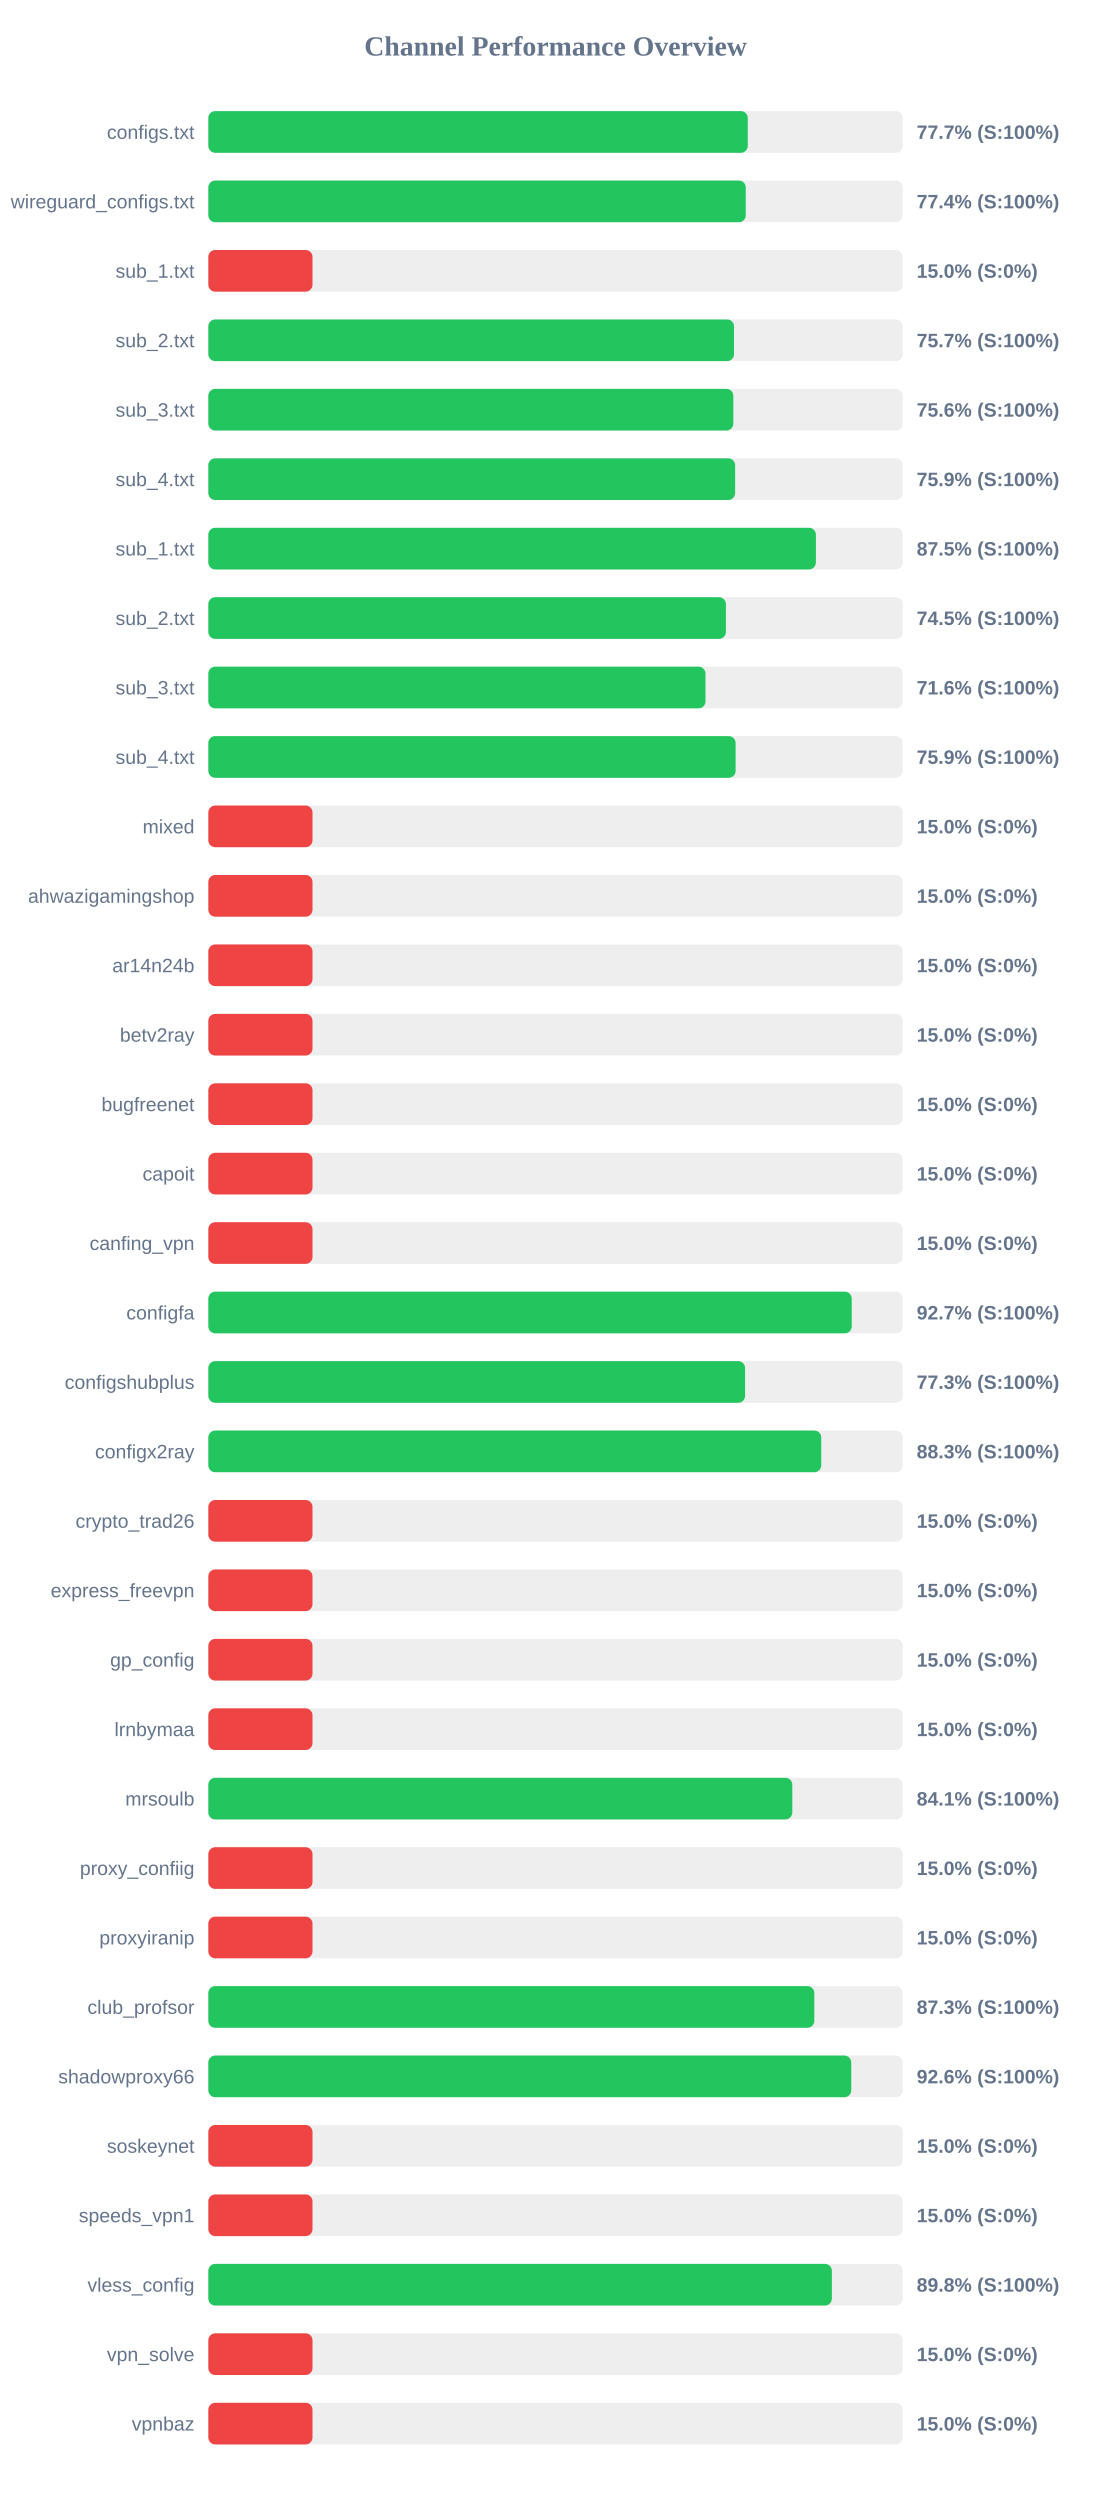
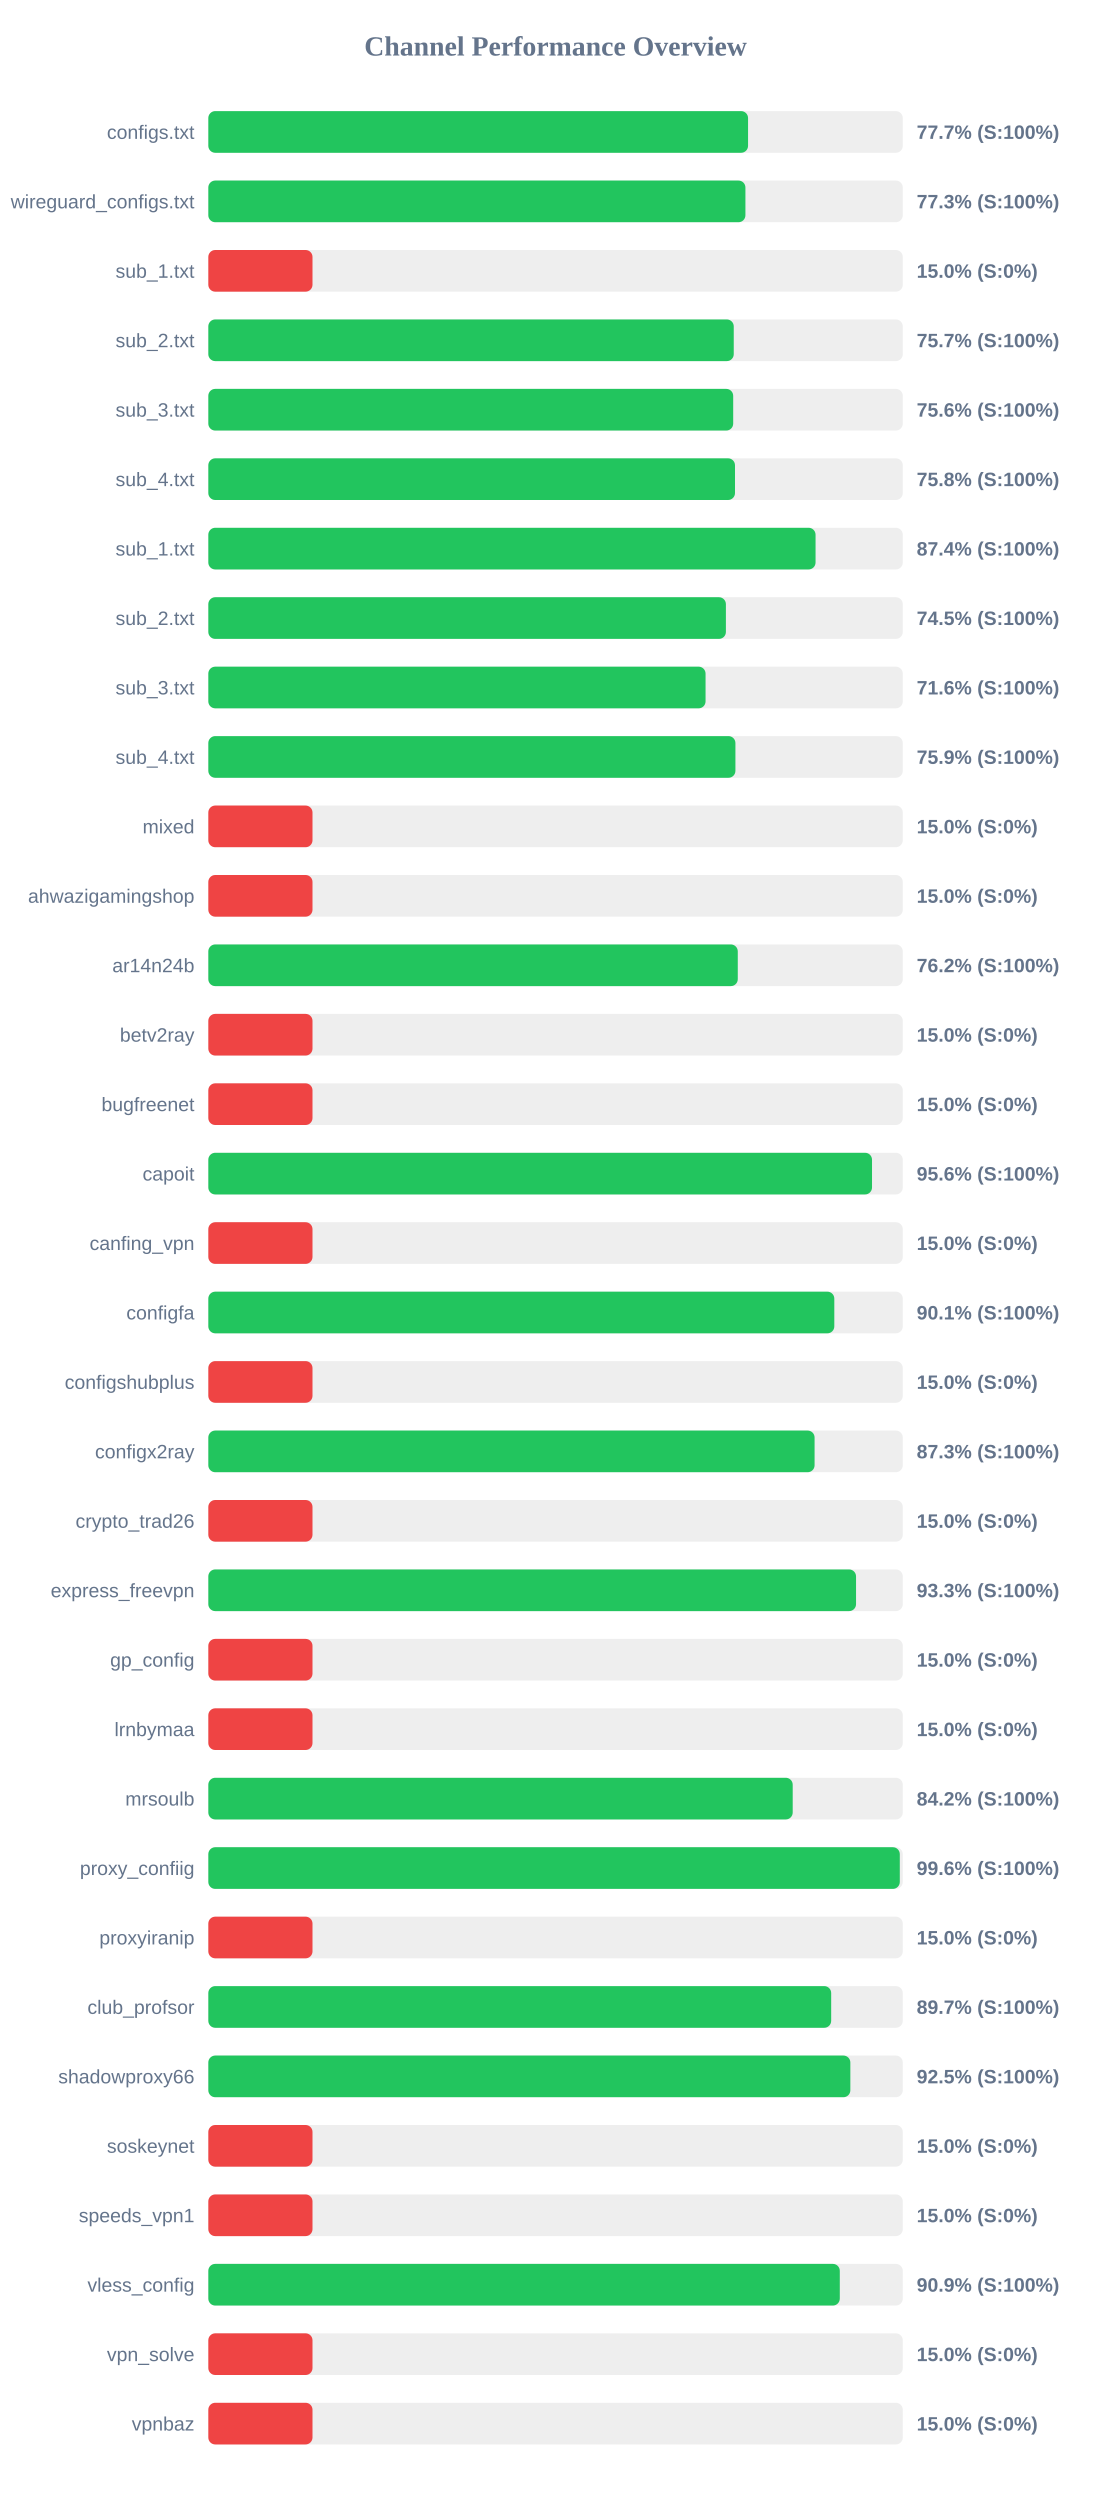
<svg xmlns="http://www.w3.org/2000/svg" width="800" height="1800" version="1.1">
  <style>
        .row { font: 14px Arial; fill: #64748b; }
        .score { font: bold 14px Arial; fill: #64748b; }
    </style>
  <text x="400" y="40" text-anchor="middle" font-size="20px" font-weight="bold" fill="#64748b">Channel Performance Overview</text>
  <rect x="150" y="80" width="500" height="30" fill="#eee" rx="5" />
-   <rect x="150" y="80" width="388.4" height="30" fill="#22c55e" rx="5" />
+   <rect x="150" y="80" width="388.6" height="30" fill="#22c55e" rx="5" />
  <text x="140" y="100" text-anchor="end" class="row">configs.txt</text>
  <text x="660" y="100" text-anchor="start" class="score">77.7% (S:100%)</text>
  <rect x="150" y="130" width="500" height="30" fill="#eee" rx="5" />
-   <rect x="150" y="130" width="386.95" height="30" fill="#22c55e" rx="5" />
+   <rect x="150" y="130" width="386.7" height="30" fill="#22c55e" rx="5" />
  <text x="140" y="150" text-anchor="end" class="row">wireguard_configs.txt</text>
-   <text x="660" y="150" text-anchor="start" class="score">77.4% (S:100%)</text>
+   <text x="660" y="150" text-anchor="start" class="score">77.3% (S:100%)</text>
  <rect x="150" y="180" width="500" height="30" fill="#eee" rx="5" />
  <rect x="150" y="180" width="75.0" height="30" fill="#ef4444" rx="5" />
  <text x="140" y="200" text-anchor="end" class="row">sub_1.txt</text>
  <text x="660" y="200" text-anchor="start" class="score">15.0% (S:0%)</text>
  <rect x="150" y="230" width="500" height="30" fill="#eee" rx="5" />
-   <rect x="150" y="230" width="378.5" height="30" fill="#22c55e" rx="5" />
+   <rect x="150" y="230" width="378.3" height="30" fill="#22c55e" rx="5" />
  <text x="140" y="250" text-anchor="end" class="row">sub_2.txt</text>
  <text x="660" y="250" text-anchor="start" class="score">75.7% (S:100%)</text>
  <rect x="150" y="280" width="500" height="30" fill="#eee" rx="5" />
-   <rect x="150" y="280" width="378.0" height="30" fill="#22c55e" rx="5" />
+   <rect x="150" y="280" width="377.9" height="30" fill="#22c55e" rx="5" />
  <text x="140" y="300" text-anchor="end" class="row">sub_3.txt</text>
  <text x="660" y="300" text-anchor="start" class="score">75.6% (S:100%)</text>
  <rect x="150" y="330" width="500" height="30" fill="#eee" rx="5" />
-   <rect x="150" y="330" width="379.3" height="30" fill="#22c55e" rx="5" />
+   <rect x="150" y="330" width="379.2" height="30" fill="#22c55e" rx="5" />
  <text x="140" y="350" text-anchor="end" class="row">sub_4.txt</text>
-   <text x="660" y="350" text-anchor="start" class="score">75.9% (S:100%)</text>
+   <text x="660" y="350" text-anchor="start" class="score">75.8% (S:100%)</text>
  <rect x="150" y="380" width="500" height="30" fill="#eee" rx="5" />
-   <rect x="150" y="380" width="437.45" height="30" fill="#22c55e" rx="5" />
+   <rect x="150" y="380" width="437.2" height="30" fill="#22c55e" rx="5" />
  <text x="140" y="400" text-anchor="end" class="row">sub_1.txt</text>
-   <text x="660" y="400" text-anchor="start" class="score">87.5% (S:100%)</text>
+   <text x="660" y="400" text-anchor="start" class="score">87.4% (S:100%)</text>
  <rect x="150" y="430" width="500" height="30" fill="#eee" rx="5" />
  <rect x="150" y="430" width="372.65" height="30" fill="#22c55e" rx="5" />
  <text x="140" y="450" text-anchor="end" class="row">sub_2.txt</text>
  <text x="660" y="450" text-anchor="start" class="score">74.5% (S:100%)</text>
  <rect x="150" y="480" width="500" height="30" fill="#eee" rx="5" />
-   <rect x="150" y="480" width="357.95" height="30" fill="#22c55e" rx="5" />
+   <rect x="150" y="480" width="358.0" height="30" fill="#22c55e" rx="5" />
  <text x="140" y="500" text-anchor="end" class="row">sub_3.txt</text>
  <text x="660" y="500" text-anchor="start" class="score">71.6% (S:100%)</text>
  <rect x="150" y="530" width="500" height="30" fill="#eee" rx="5" />
-   <rect x="150" y="530" width="379.65" height="30" fill="#22c55e" rx="5" />
+   <rect x="150" y="530" width="379.5" height="30" fill="#22c55e" rx="5" />
  <text x="140" y="550" text-anchor="end" class="row">sub_4.txt</text>
  <text x="660" y="550" text-anchor="start" class="score">75.9% (S:100%)</text>
  <rect x="150" y="580" width="500" height="30" fill="#eee" rx="5" />
  <rect x="150" y="580" width="75.0" height="30" fill="#ef4444" rx="5" />
  <text x="140" y="600" text-anchor="end" class="row">mixed</text>
  <text x="660" y="600" text-anchor="start" class="score">15.0% (S:0%)</text>
  <rect x="150" y="630" width="500" height="30" fill="#eee" rx="5" />
  <rect x="150" y="630" width="75.0" height="30" fill="#ef4444" rx="5" />
  <text x="140" y="650" text-anchor="end" class="row">ahwazigamingshop</text>
  <text x="660" y="650" text-anchor="start" class="score">15.0% (S:0%)</text>
  <rect x="150" y="680" width="500" height="30" fill="#eee" rx="5" />
-   <rect x="150" y="680" width="75.0" height="30" fill="#ef4444" rx="5" />
+   <rect x="150" y="680" width="381.2" height="30" fill="#22c55e" rx="5" />
  <text x="140" y="700" text-anchor="end" class="row">ar14n24b</text>
-   <text x="660" y="700" text-anchor="start" class="score">15.0% (S:0%)</text>
+   <text x="660" y="700" text-anchor="start" class="score">76.2% (S:100%)</text>
  <rect x="150" y="730" width="500" height="30" fill="#eee" rx="5" />
  <rect x="150" y="730" width="75.0" height="30" fill="#ef4444" rx="5" />
  <text x="140" y="750" text-anchor="end" class="row">betv2ray</text>
  <text x="660" y="750" text-anchor="start" class="score">15.0% (S:0%)</text>
  <rect x="150" y="780" width="500" height="30" fill="#eee" rx="5" />
  <rect x="150" y="780" width="75.0" height="30" fill="#ef4444" rx="5" />
  <text x="140" y="800" text-anchor="end" class="row">bugfreenet</text>
  <text x="660" y="800" text-anchor="start" class="score">15.0% (S:0%)</text>
  <rect x="150" y="830" width="500" height="30" fill="#eee" rx="5" />
-   <rect x="150" y="830" width="75.0" height="30" fill="#ef4444" rx="5" />
+   <rect x="150" y="830" width="477.85" height="30" fill="#22c55e" rx="5" />
  <text x="140" y="850" text-anchor="end" class="row">capoit</text>
-   <text x="660" y="850" text-anchor="start" class="score">15.0% (S:0%)</text>
+   <text x="660" y="850" text-anchor="start" class="score">95.6% (S:100%)</text>
  <rect x="150" y="880" width="500" height="30" fill="#eee" rx="5" />
  <rect x="150" y="880" width="75.0" height="30" fill="#ef4444" rx="5" />
  <text x="140" y="900" text-anchor="end" class="row">canfing_vpn</text>
  <text x="660" y="900" text-anchor="start" class="score">15.0% (S:0%)</text>
  <rect x="150" y="930" width="500" height="30" fill="#eee" rx="5" />
-   <rect x="150" y="930" width="463.25" height="30" fill="#22c55e" rx="5" />
+   <rect x="150" y="930" width="450.7" height="30" fill="#22c55e" rx="5" />
  <text x="140" y="950" text-anchor="end" class="row">configfa</text>
-   <text x="660" y="950" text-anchor="start" class="score">92.7% (S:100%)</text>
+   <text x="660" y="950" text-anchor="start" class="score">90.1% (S:100%)</text>
  <rect x="150" y="980" width="500" height="30" fill="#eee" rx="5" />
-   <rect x="150" y="980" width="386.45" height="30" fill="#22c55e" rx="5" />
+   <rect x="150" y="980" width="75.0" height="30" fill="#ef4444" rx="5" />
  <text x="140" y="1000" text-anchor="end" class="row">configshubplus</text>
-   <text x="660" y="1000" text-anchor="start" class="score">77.3% (S:100%)</text>
+   <text x="660" y="1000" text-anchor="start" class="score">15.0% (S:0%)</text>
  <rect x="150" y="1030" width="500" height="30" fill="#eee" rx="5" />
-   <rect x="150" y="1030" width="441.3" height="30" fill="#22c55e" rx="5" />
+   <rect x="150" y="1030" width="436.5" height="30" fill="#22c55e" rx="5" />
  <text x="140" y="1050" text-anchor="end" class="row">configx2ray</text>
-   <text x="660" y="1050" text-anchor="start" class="score">88.3% (S:100%)</text>
+   <text x="660" y="1050" text-anchor="start" class="score">87.3% (S:100%)</text>
  <rect x="150" y="1080" width="500" height="30" fill="#eee" rx="5" />
  <rect x="150" y="1080" width="75.0" height="30" fill="#ef4444" rx="5" />
  <text x="140" y="1100" text-anchor="end" class="row">crypto_trad26</text>
  <text x="660" y="1100" text-anchor="start" class="score">15.0% (S:0%)</text>
  <rect x="150" y="1130" width="500" height="30" fill="#eee" rx="5" />
-   <rect x="150" y="1130" width="75.0" height="30" fill="#ef4444" rx="5" />
+   <rect x="150" y="1130" width="466.35" height="30" fill="#22c55e" rx="5" />
  <text x="140" y="1150" text-anchor="end" class="row">express_freevpn</text>
-   <text x="660" y="1150" text-anchor="start" class="score">15.0% (S:0%)</text>
+   <text x="660" y="1150" text-anchor="start" class="score">93.3% (S:100%)</text>
  <rect x="150" y="1180" width="500" height="30" fill="#eee" rx="5" />
  <rect x="150" y="1180" width="75.0" height="30" fill="#ef4444" rx="5" />
  <text x="140" y="1200" text-anchor="end" class="row">gp_config</text>
  <text x="660" y="1200" text-anchor="start" class="score">15.0% (S:0%)</text>
  <rect x="150" y="1230" width="500" height="30" fill="#eee" rx="5" />
  <rect x="150" y="1230" width="75.0" height="30" fill="#ef4444" rx="5" />
  <text x="140" y="1250" text-anchor="end" class="row">lrnbymaa</text>
  <text x="660" y="1250" text-anchor="start" class="score">15.0% (S:0%)</text>
  <rect x="150" y="1280" width="500" height="30" fill="#eee" rx="5" />
-   <rect x="150" y="1280" width="420.45" height="30" fill="#22c55e" rx="5" />
+   <rect x="150" y="1280" width="420.75" height="30" fill="#22c55e" rx="5" />
  <text x="140" y="1300" text-anchor="end" class="row">mrsoulb</text>
-   <text x="660" y="1300" text-anchor="start" class="score">84.1% (S:100%)</text>
+   <text x="660" y="1300" text-anchor="start" class="score">84.2% (S:100%)</text>
  <rect x="150" y="1330" width="500" height="30" fill="#eee" rx="5" />
-   <rect x="150" y="1330" width="75.0" height="30" fill="#ef4444" rx="5" />
+   <rect x="150" y="1330" width="497.85" height="30" fill="#22c55e" rx="5" />
  <text x="140" y="1350" text-anchor="end" class="row">proxy_confiig</text>
-   <text x="660" y="1350" text-anchor="start" class="score">15.0% (S:0%)</text>
+   <text x="660" y="1350" text-anchor="start" class="score">99.6% (S:100%)</text>
  <rect x="150" y="1380" width="500" height="30" fill="#eee" rx="5" />
  <rect x="150" y="1380" width="75.0" height="30" fill="#ef4444" rx="5" />
  <text x="140" y="1400" text-anchor="end" class="row">proxyiranip</text>
  <text x="660" y="1400" text-anchor="start" class="score">15.0% (S:0%)</text>
  <rect x="150" y="1430" width="500" height="30" fill="#eee" rx="5" />
-   <rect x="150" y="1430" width="436.3" height="30" fill="#22c55e" rx="5" />
+   <rect x="150" y="1430" width="448.45" height="30" fill="#22c55e" rx="5" />
  <text x="140" y="1450" text-anchor="end" class="row">club_profsor</text>
-   <text x="660" y="1450" text-anchor="start" class="score">87.3% (S:100%)</text>
+   <text x="660" y="1450" text-anchor="start" class="score">89.7% (S:100%)</text>
  <rect x="150" y="1480" width="500" height="30" fill="#eee" rx="5" />
-   <rect x="150" y="1480" width="462.9" height="30" fill="#22c55e" rx="5" />
+   <rect x="150" y="1480" width="462.25" height="30" fill="#22c55e" rx="5" />
  <text x="140" y="1500" text-anchor="end" class="row">shadowproxy66</text>
-   <text x="660" y="1500" text-anchor="start" class="score">92.6% (S:100%)</text>
+   <text x="660" y="1500" text-anchor="start" class="score">92.5% (S:100%)</text>
  <rect x="150" y="1530" width="500" height="30" fill="#eee" rx="5" />
  <rect x="150" y="1530" width="75.0" height="30" fill="#ef4444" rx="5" />
  <text x="140" y="1550" text-anchor="end" class="row">soskeynet</text>
  <text x="660" y="1550" text-anchor="start" class="score">15.0% (S:0%)</text>
  <rect x="150" y="1580" width="500" height="30" fill="#eee" rx="5" />
  <rect x="150" y="1580" width="75.0" height="30" fill="#ef4444" rx="5" />
  <text x="140" y="1600" text-anchor="end" class="row">speeds_vpn1</text>
  <text x="660" y="1600" text-anchor="start" class="score">15.0% (S:0%)</text>
  <rect x="150" y="1630" width="500" height="30" fill="#eee" rx="5" />
-   <rect x="150" y="1630" width="448.95" height="30" fill="#22c55e" rx="5" />
+   <rect x="150" y="1630" width="454.65" height="30" fill="#22c55e" rx="5" />
  <text x="140" y="1650" text-anchor="end" class="row">vless_config</text>
-   <text x="660" y="1650" text-anchor="start" class="score">89.8% (S:100%)</text>
+   <text x="660" y="1650" text-anchor="start" class="score">90.9% (S:100%)</text>
  <rect x="150" y="1680" width="500" height="30" fill="#eee" rx="5" />
  <rect x="150" y="1680" width="75.0" height="30" fill="#ef4444" rx="5" />
  <text x="140" y="1700" text-anchor="end" class="row">vpn_solve</text>
  <text x="660" y="1700" text-anchor="start" class="score">15.0% (S:0%)</text>
  <rect x="150" y="1730" width="500" height="30" fill="#eee" rx="5" />
  <rect x="150" y="1730" width="75.0" height="30" fill="#ef4444" rx="5" />
  <text x="140" y="1750" text-anchor="end" class="row">vpnbaz</text>
  <text x="660" y="1750" text-anchor="start" class="score">15.0% (S:0%)</text>
</svg>
